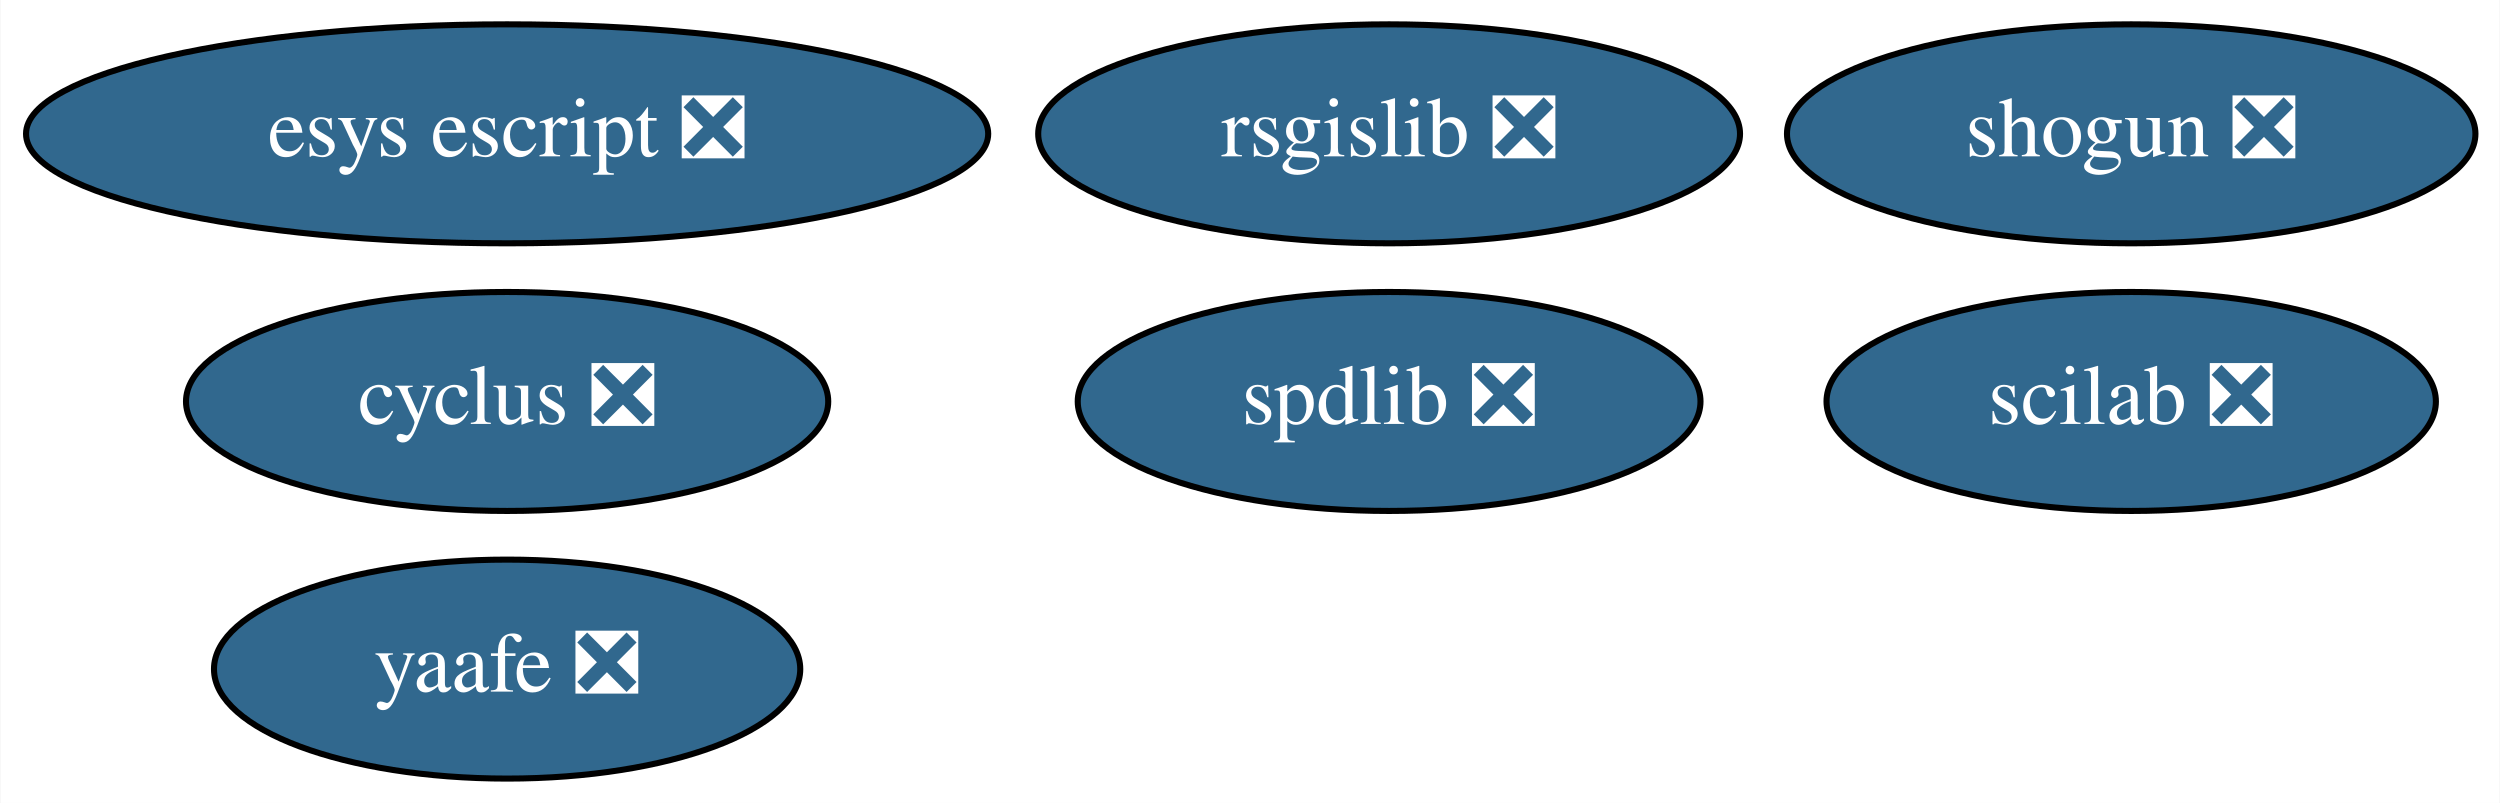
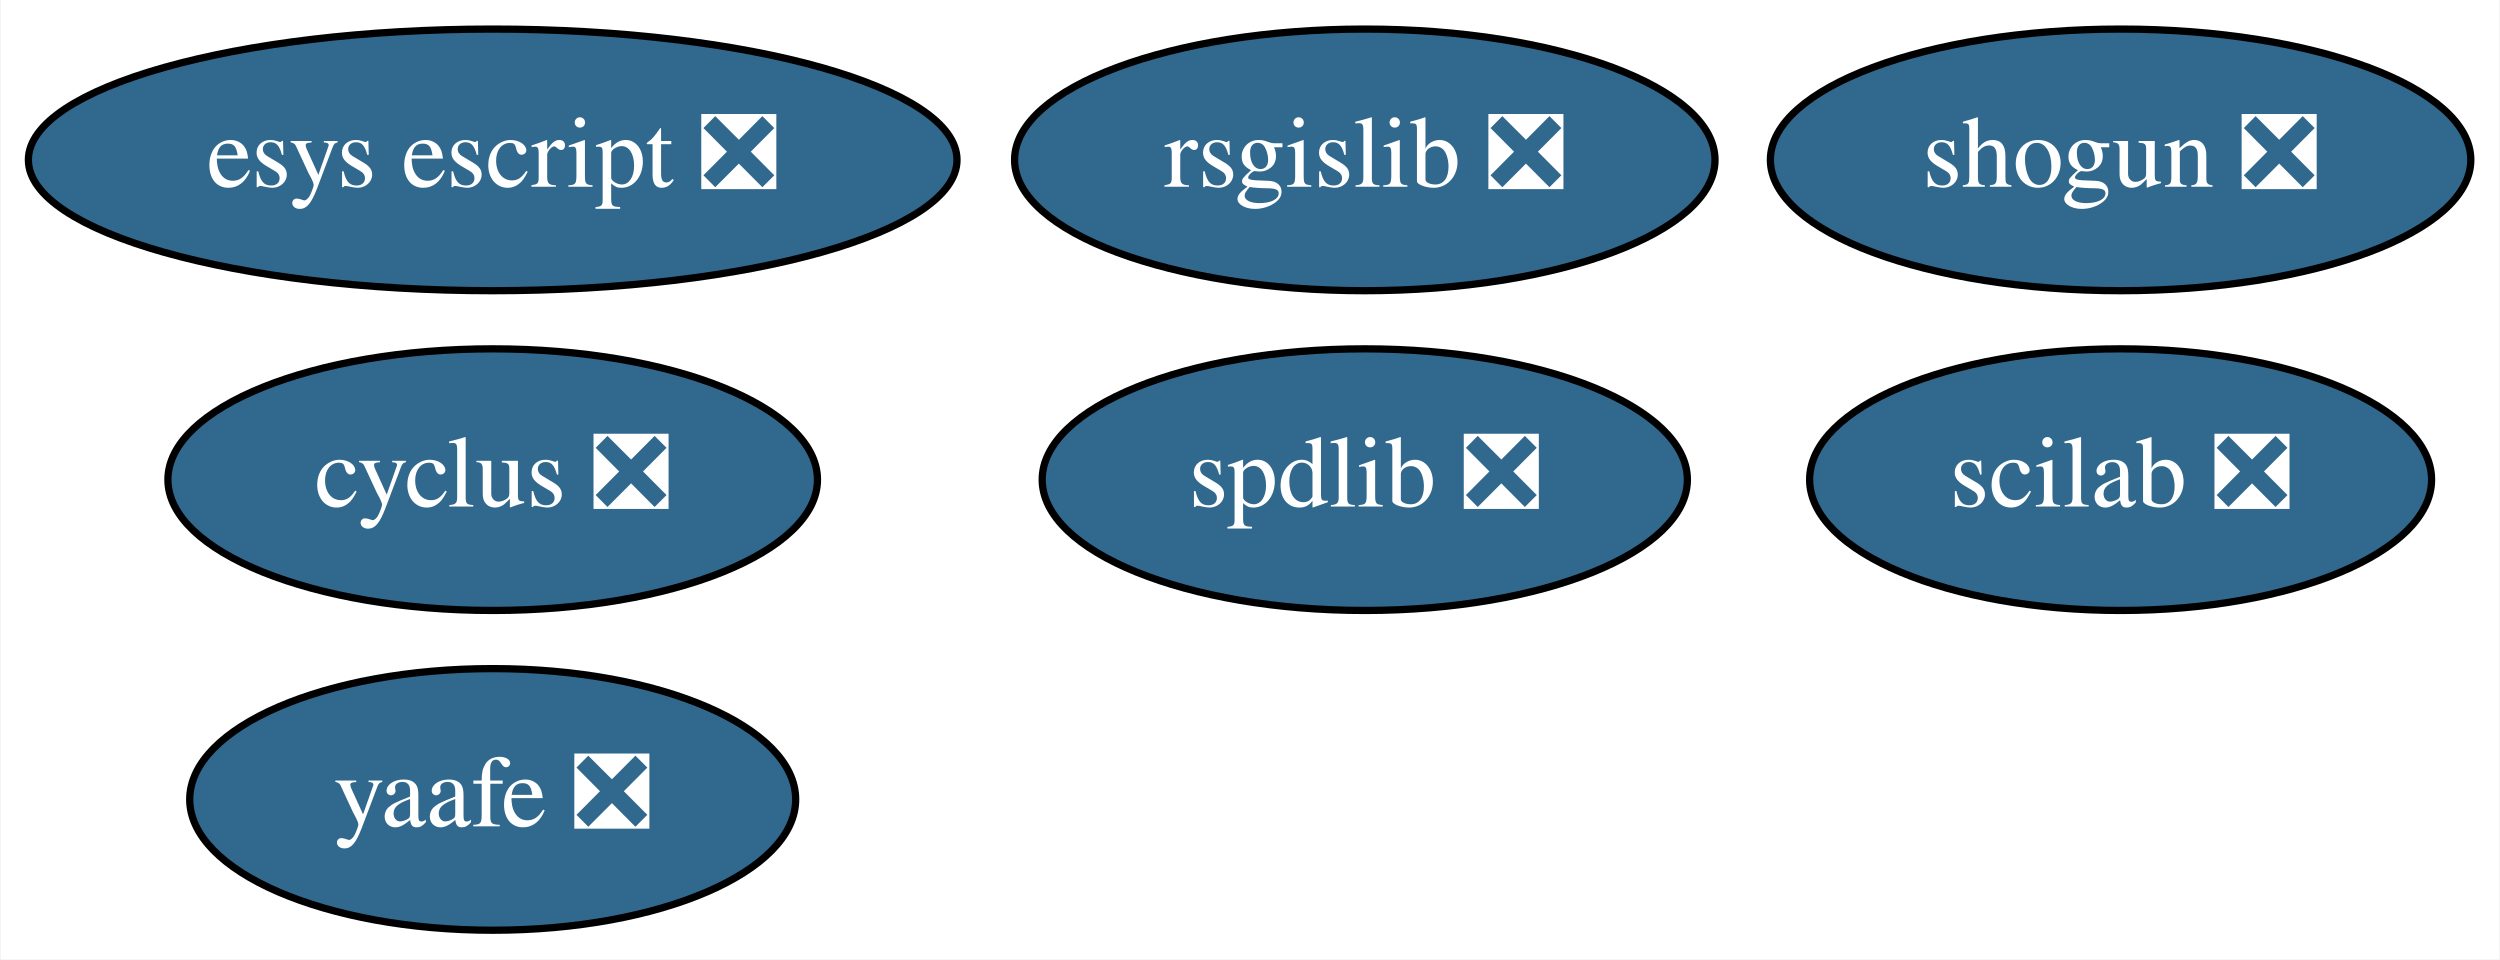
- <svg xmlns="http://www.w3.org/2000/svg" xmlns:xlink="http://www.w3.org/1999/xlink" width="411pt" height="132pt" viewBox="0.00 0.00 410.84 132.00">
+ <svg xmlns="http://www.w3.org/2000/svg" xmlns:xlink="http://www.w3.org/1999/xlink" width="344pt" height="132pt" viewBox="0.00 0.00 343.79 132.00">
  <g id="graph0" class="graph" transform="scale(1 1) rotate(0) translate(4 128)">
-     <polygon fill="white" stroke="transparent" points="-4,4 -4,-128 406.84,-128 406.84,4 -4,4" />
+     <polygon fill="white" stroke="transparent" points="-4,4 -4,-128 339.79,-128 339.79,4 -4,4" />
    <g id="node1" class="node">
      <g id="a_node1">
        <a xlink:href="https://github.com/conda-forge/cyclus-feedstock/pull/61" xlink:title="cyclus ❎">
-           <ellipse fill="#31688e" stroke="black" cx="79.29" cy="-62" rx="52.79" ry="18" />
-           <text text-anchor="middle" x="79.29" y="-58.3" font-family="Times,serif" font-size="14.00" fill="white">cyclus ❎</text>
+           <ellipse fill="#31688e" stroke="black" cx="63.69" cy="-62" rx="44.69" ry="18" />
+           <text text-anchor="middle" x="63.69" y="-58.3" font-family="Times,serif" font-size="14.00" fill="white">cyclus ❎</text>
        </a>
      </g>
    </g>
    <g id="node2" class="node">
      <g id="a_node2">
        <a xlink:href="https://github.com/conda-forge/rsgislib-feedstock/pull/35" xlink:title="rsgislib ❎">
-           <ellipse fill="#31688e" stroke="black" cx="224.29" cy="-106" rx="57.69" ry="18" />
-           <text text-anchor="middle" x="224.29" y="-102.3" font-family="Times,serif" font-size="14.00" fill="white">rsgislib ❎</text>
+           <ellipse fill="#31688e" stroke="black" cx="183.69" cy="-106" rx="48.19" ry="18" />
+           <text text-anchor="middle" x="183.69" y="-102.3" font-family="Times,serif" font-size="14.00" fill="white">rsgislib ❎</text>
        </a>
      </g>
    </g>
    <g id="node3" class="node">
      <g id="a_node3">
        <a xlink:href="https://github.com/conda-forge/shogun-feedstock/pull/26" xlink:title="shogun ❎">
-           <ellipse fill="#31688e" stroke="black" cx="346.29" cy="-106" rx="56.59" ry="18" />
-           <text text-anchor="middle" x="346.29" y="-102.3" font-family="Times,serif" font-size="14.00" fill="white">shogun ❎</text>
+           <ellipse fill="#31688e" stroke="black" cx="287.69" cy="-106" rx="48.19" ry="18" />
+           <text text-anchor="middle" x="287.69" y="-102.3" font-family="Times,serif" font-size="14.00" fill="white">shogun ❎</text>
        </a>
      </g>
    </g>
    <g id="node4" class="node">
      <g id="a_node4">
        <a xlink:href="https://github.com/conda-forge/yaafe-feedstock/pull/12" xlink:title="yaafe ❎">
-           <ellipse fill="#31688e" stroke="black" cx="79.29" cy="-18" rx="48.19" ry="18" />
-           <text text-anchor="middle" x="79.29" y="-14.3" font-family="Times,serif" font-size="14.00" fill="white">yaafe ❎</text>
+           <ellipse fill="#31688e" stroke="black" cx="63.69" cy="-18" rx="41.69" ry="18" />
+           <text text-anchor="middle" x="63.69" y="-14.3" font-family="Times,serif" font-size="14.00" fill="white">yaafe ❎</text>
        </a>
      </g>
    </g>
    <g id="node5" class="node">
      <g id="a_node5">
        <a xlink:href="https://github.com/conda-forge/spdlib-feedstock/pull/15" xlink:title="spdlib ❎">
-           <ellipse fill="#31688e" stroke="black" cx="224.29" cy="-62" rx="51.19" ry="18" />
-           <text text-anchor="middle" x="224.29" y="-58.3" font-family="Times,serif" font-size="14.00" fill="white">spdlib ❎</text>
+           <ellipse fill="#31688e" stroke="black" cx="183.69" cy="-62" rx="44.39" ry="18" />
+           <text text-anchor="middle" x="183.69" y="-58.3" font-family="Times,serif" font-size="14.00" fill="white">spdlib ❎</text>
        </a>
      </g>
    </g>
    <g id="node6" class="node">
      <g id="a_node6">
        <a xlink:href="https://github.com/conda-forge/scilab-feedstock/pull/21" xlink:title="scilab ❎">
-           <ellipse fill="#31688e" stroke="black" cx="346.29" cy="-62" rx="50.09" ry="18" />
-           <text text-anchor="middle" x="346.29" y="-58.3" font-family="Times,serif" font-size="14.00" fill="white">scilab ❎</text>
+           <ellipse fill="#31688e" stroke="black" cx="287.69" cy="-62" rx="42.79" ry="18" />
+           <text text-anchor="middle" x="287.69" y="-58.3" font-family="Times,serif" font-size="14.00" fill="white">scilab ❎</text>
        </a>
      </g>
    </g>
    <g id="node7" class="node">
      <g id="a_node7">
        <a xlink:href="https://github.com/conda-forge/esys-escript-feedstock/pull/36" xlink:title="esys escript ❎">
-           <ellipse fill="#31688e" stroke="black" cx="79.29" cy="-106" rx="79.09" ry="18" />
-           <text text-anchor="middle" x="79.29" y="-102.3" font-family="Times,serif" font-size="14.00" fill="white">esys escript ❎</text>
+           <ellipse fill="#31688e" stroke="black" cx="63.69" cy="-106" rx="63.89" ry="18" />
+           <text text-anchor="middle" x="63.69" y="-102.3" font-family="Times,serif" font-size="14.00" fill="white">esys escript ❎</text>
        </a>
      </g>
    </g>
  </g>
</svg>
